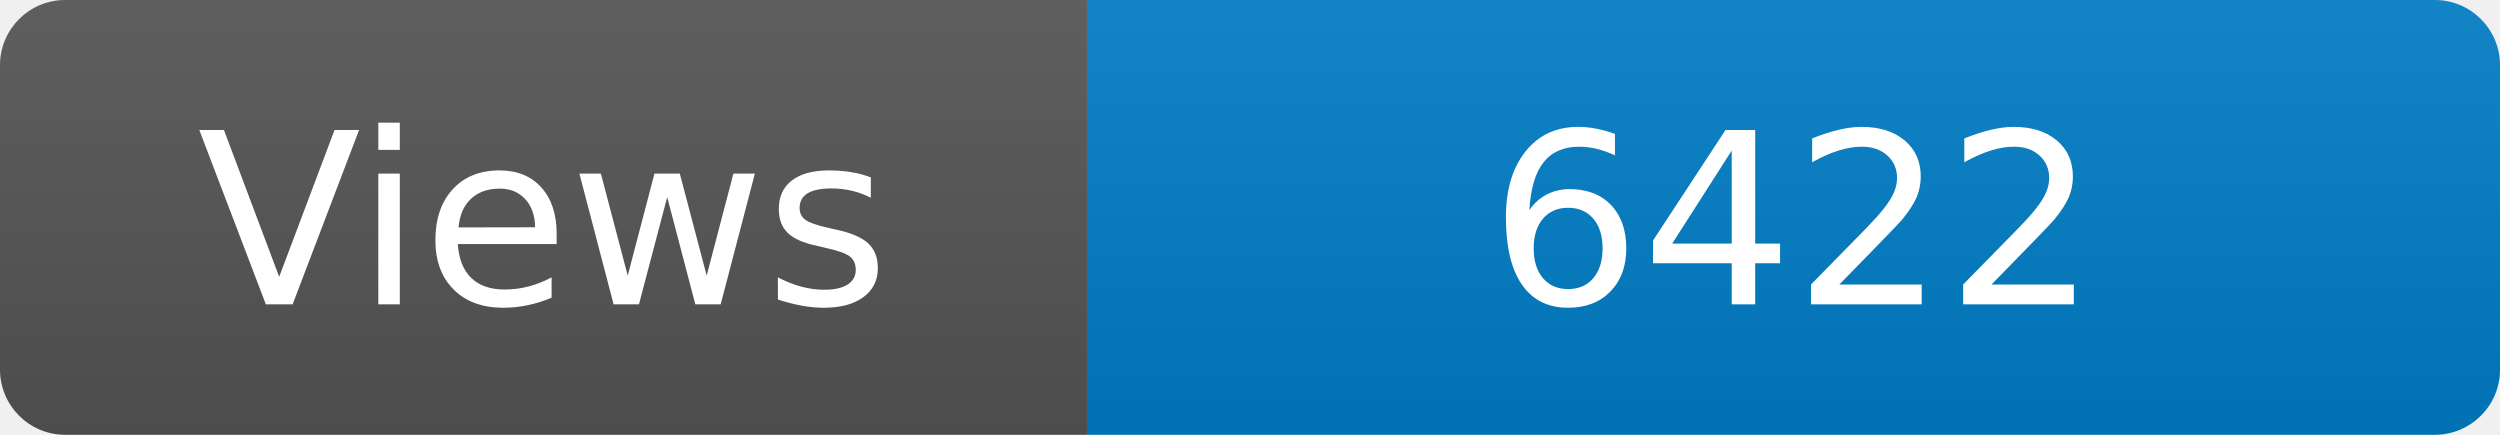
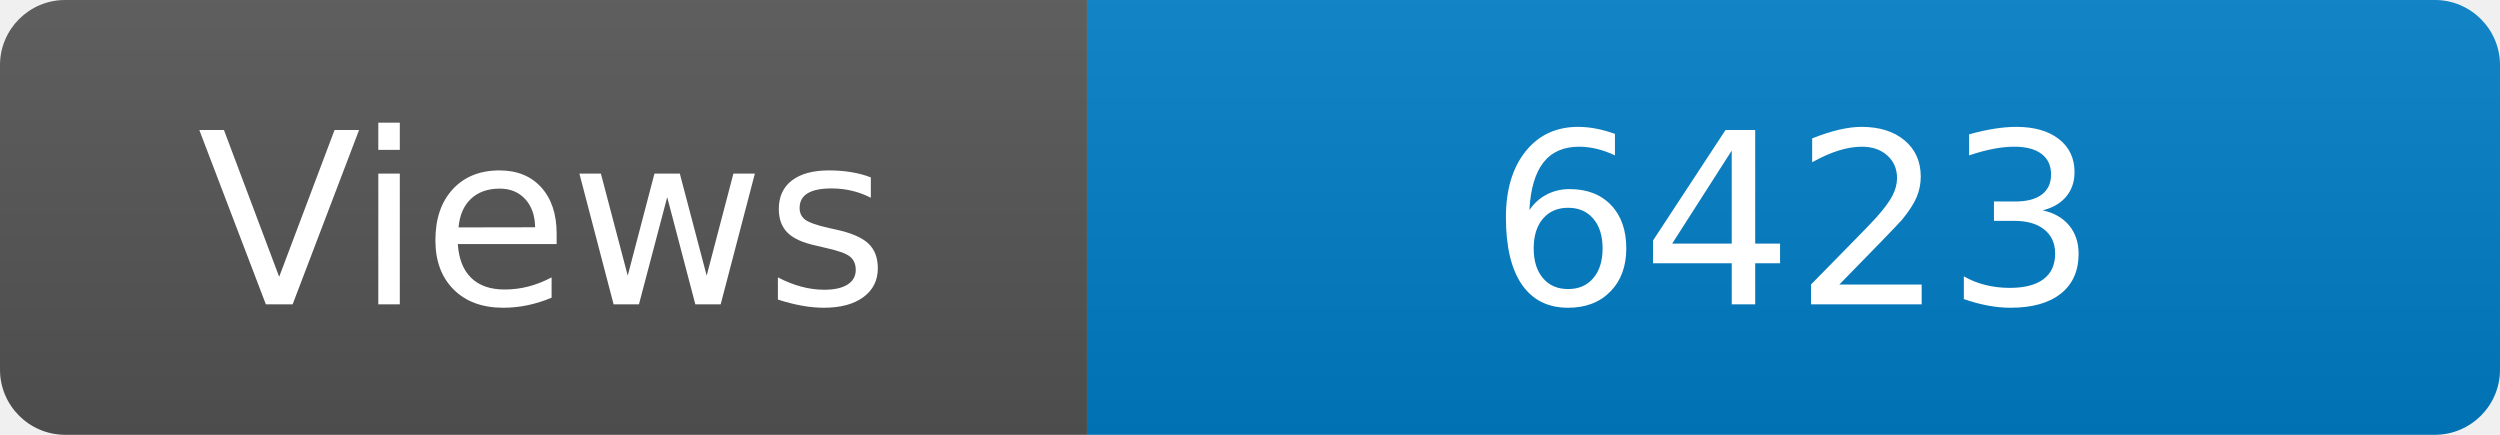
<svg xmlns="http://www.w3.org/2000/svg" width="115" height="20" role="img" aria-label="Maintained?: yes">
  <linearGradient id="s" x2="0" y2="100%">
    <stop offset="0" stop-color="#bbb" stop-opacity=".1" />
    <stop offset="1" stop-opacity=".1" />
  </linearGradient>
  <clipPath id="r">
    <rect width="115" height="20" rx="3" fill="#fff" />
  </clipPath>
  <g clip-path="url(#r)">
    <rect width="50" height="20" fill="#555" />
    <rect x="50" width="160" height="20" fill="#007ec6" />
    <rect width="115" height="20" fill="url(#s)" />
  </g>
  <g fill="#fff" text-anchor="middle" font-family="Verdana,Geneva,DejaVu Sans,sans-serif" font-size="110">
    <text x="250" y="140" transform="scale(.1)" fill="#fff">Views</text>
-     <text x="825" y="140" transform="scale(.1)" fill="#fff">6422</text>
+     <text x="825" y="140" transform="scale(.1)" fill="#fff">6423</text>
  </g>
</svg>
